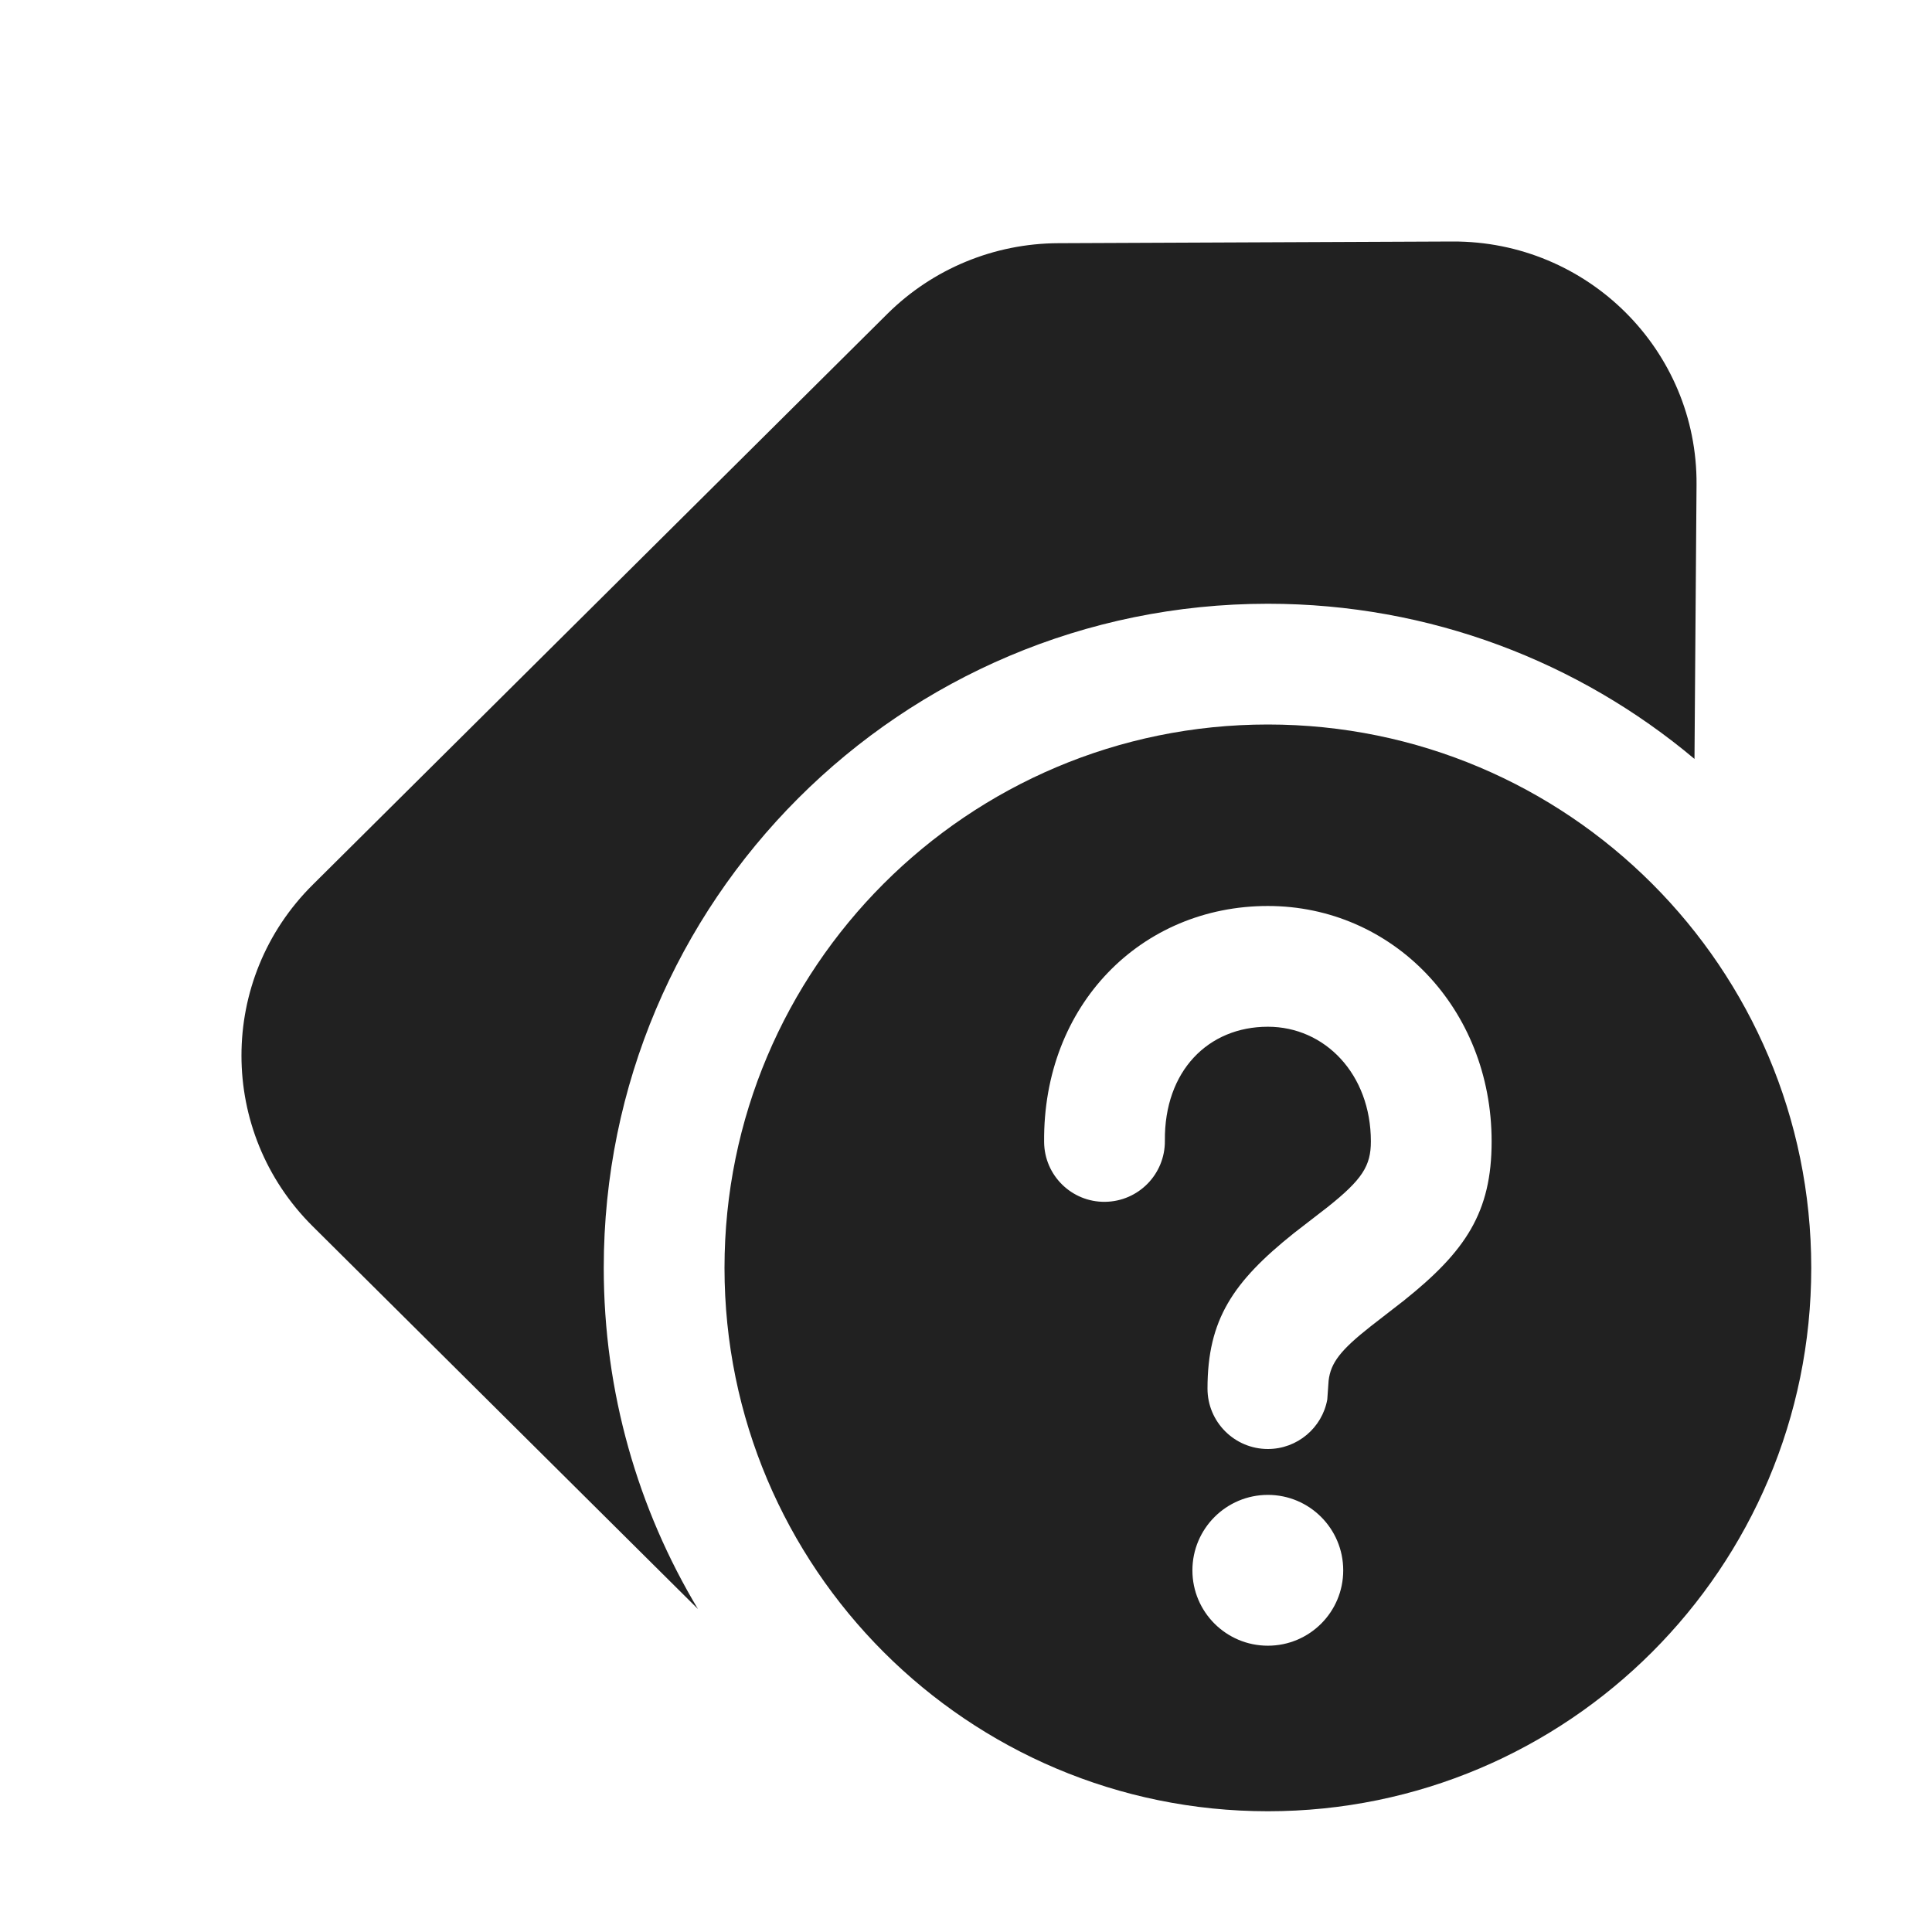
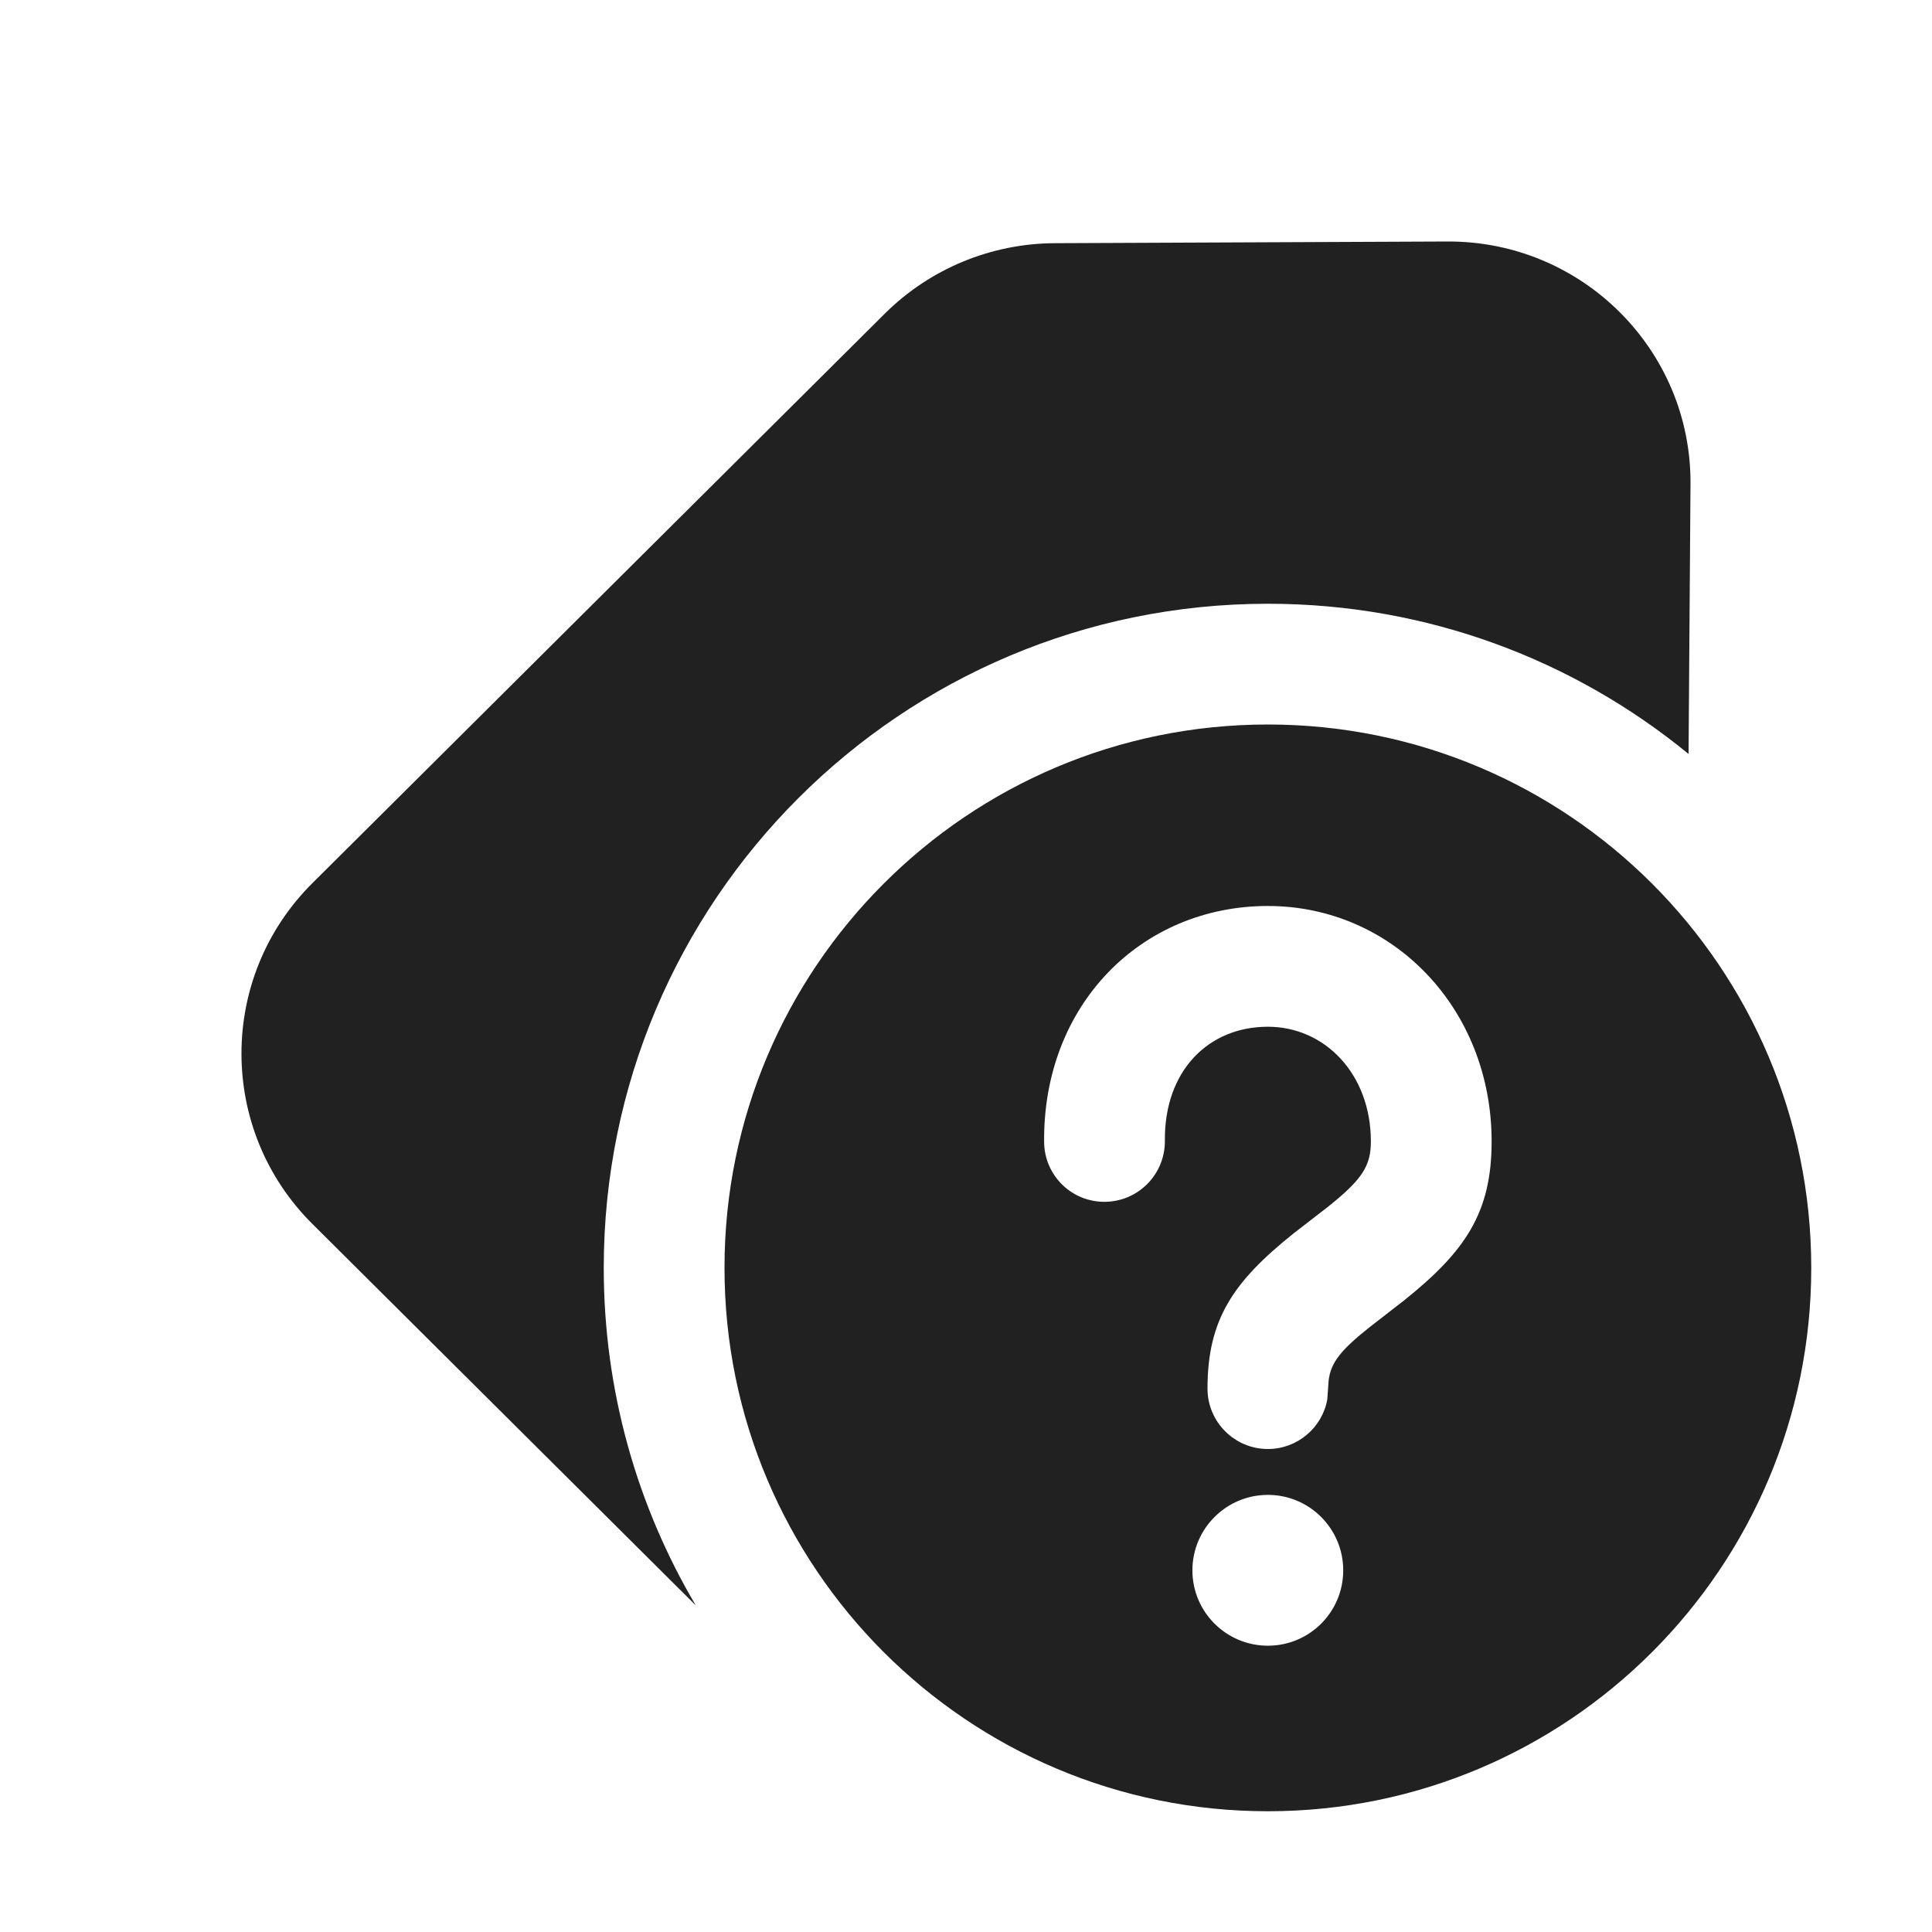
<svg xmlns="http://www.w3.org/2000/svg" width="16" height="16" viewBox="0 0 16 16" fill="none">
-   <path d="M7.349 2.599L2.59 7.327C1.803 8.108 1.803 9.375 2.59 10.156L5.78 13.325C5.285 12.5 5 11.533 5 10.5C5 7.462 7.462 5 10.5 5C11.845 5 13.078 5.483 14.033 6.285L14.05 4.014C14.058 2.901 13.149 1.995 12.028 2L8.764 2.014C8.233 2.016 7.725 2.226 7.349 2.599ZM15 10.5C15 12.985 12.985 15 10.5 15C8.015 15 6 12.985 6 10.5C6 8.015 8.015 6 10.5 6C12.985 6 15 8.015 15 10.5ZM10.5 12.38C10.155 12.38 9.875 12.66 9.875 13.005C9.875 13.35 10.155 13.629 10.5 13.629C10.845 13.629 11.124 13.35 11.124 13.005C11.124 12.66 10.845 12.38 10.5 12.38ZM10.5 7.503C9.452 7.503 8.636 8.321 8.647 9.458C8.649 9.734 8.875 9.956 9.151 9.953C9.428 9.95 9.649 9.724 9.647 9.448C9.641 8.869 10.006 8.503 10.5 8.503C10.972 8.503 11.353 8.895 11.353 9.453C11.353 9.655 11.282 9.768 10.994 9.997L10.716 10.212C10.21 10.616 10 10.929 10 11.5C10 11.776 10.224 12 10.5 12C10.745 12 10.95 11.823 10.992 11.59L11.003 11.434C11.02 11.286 11.103 11.18 11.349 10.986L11.626 10.771C12.139 10.361 12.353 10.039 12.353 9.453C12.353 8.349 11.531 7.503 10.5 7.503Z" fill="#212121" />
+   <path d="M2.587 7.314C1.804 8.093 1.804 9.357 2.587 10.136L5.762 13.295C5.278 12.476 5 11.521 5 10.5C5 7.462 7.462 5 10.5 5C11.822 5 13.035 5.466 13.984 6.244L14 4.009C14.008 2.899 13.103 1.995 11.987 2L8.736 2.014C8.207 2.016 7.701 2.226 7.327 2.598L2.587 7.314ZM10.5 15C12.985 15 15 12.985 15 10.5C15 8.015 12.985 6 10.5 6C8.015 6 6 8.015 6 10.5C6 12.985 8.015 15 10.5 15ZM9.875 13.005C9.875 12.66 10.155 12.38 10.5 12.38C10.845 12.38 11.124 12.66 11.124 13.005C11.124 13.35 10.845 13.629 10.5 13.629C10.155 13.629 9.875 13.35 9.875 13.005ZM8.647 9.458C8.636 8.321 9.452 7.503 10.5 7.503C11.531 7.503 12.353 8.349 12.353 9.453C12.353 10.039 12.139 10.361 11.626 10.771L11.349 10.986C11.103 11.18 11.02 11.286 11.003 11.434L10.992 11.59C10.95 11.823 10.745 12 10.5 12C10.224 12 10 11.776 10 11.5C10 10.929 10.21 10.616 10.716 10.212L10.994 9.997C11.282 9.768 11.353 9.655 11.353 9.453C11.353 8.895 10.972 8.503 10.5 8.503C10.006 8.503 9.641 8.869 9.647 9.448C9.649 9.724 9.428 9.95 9.151 9.953C8.875 9.956 8.649 9.734 8.647 9.458Z" fill="#212121" />
</svg>
